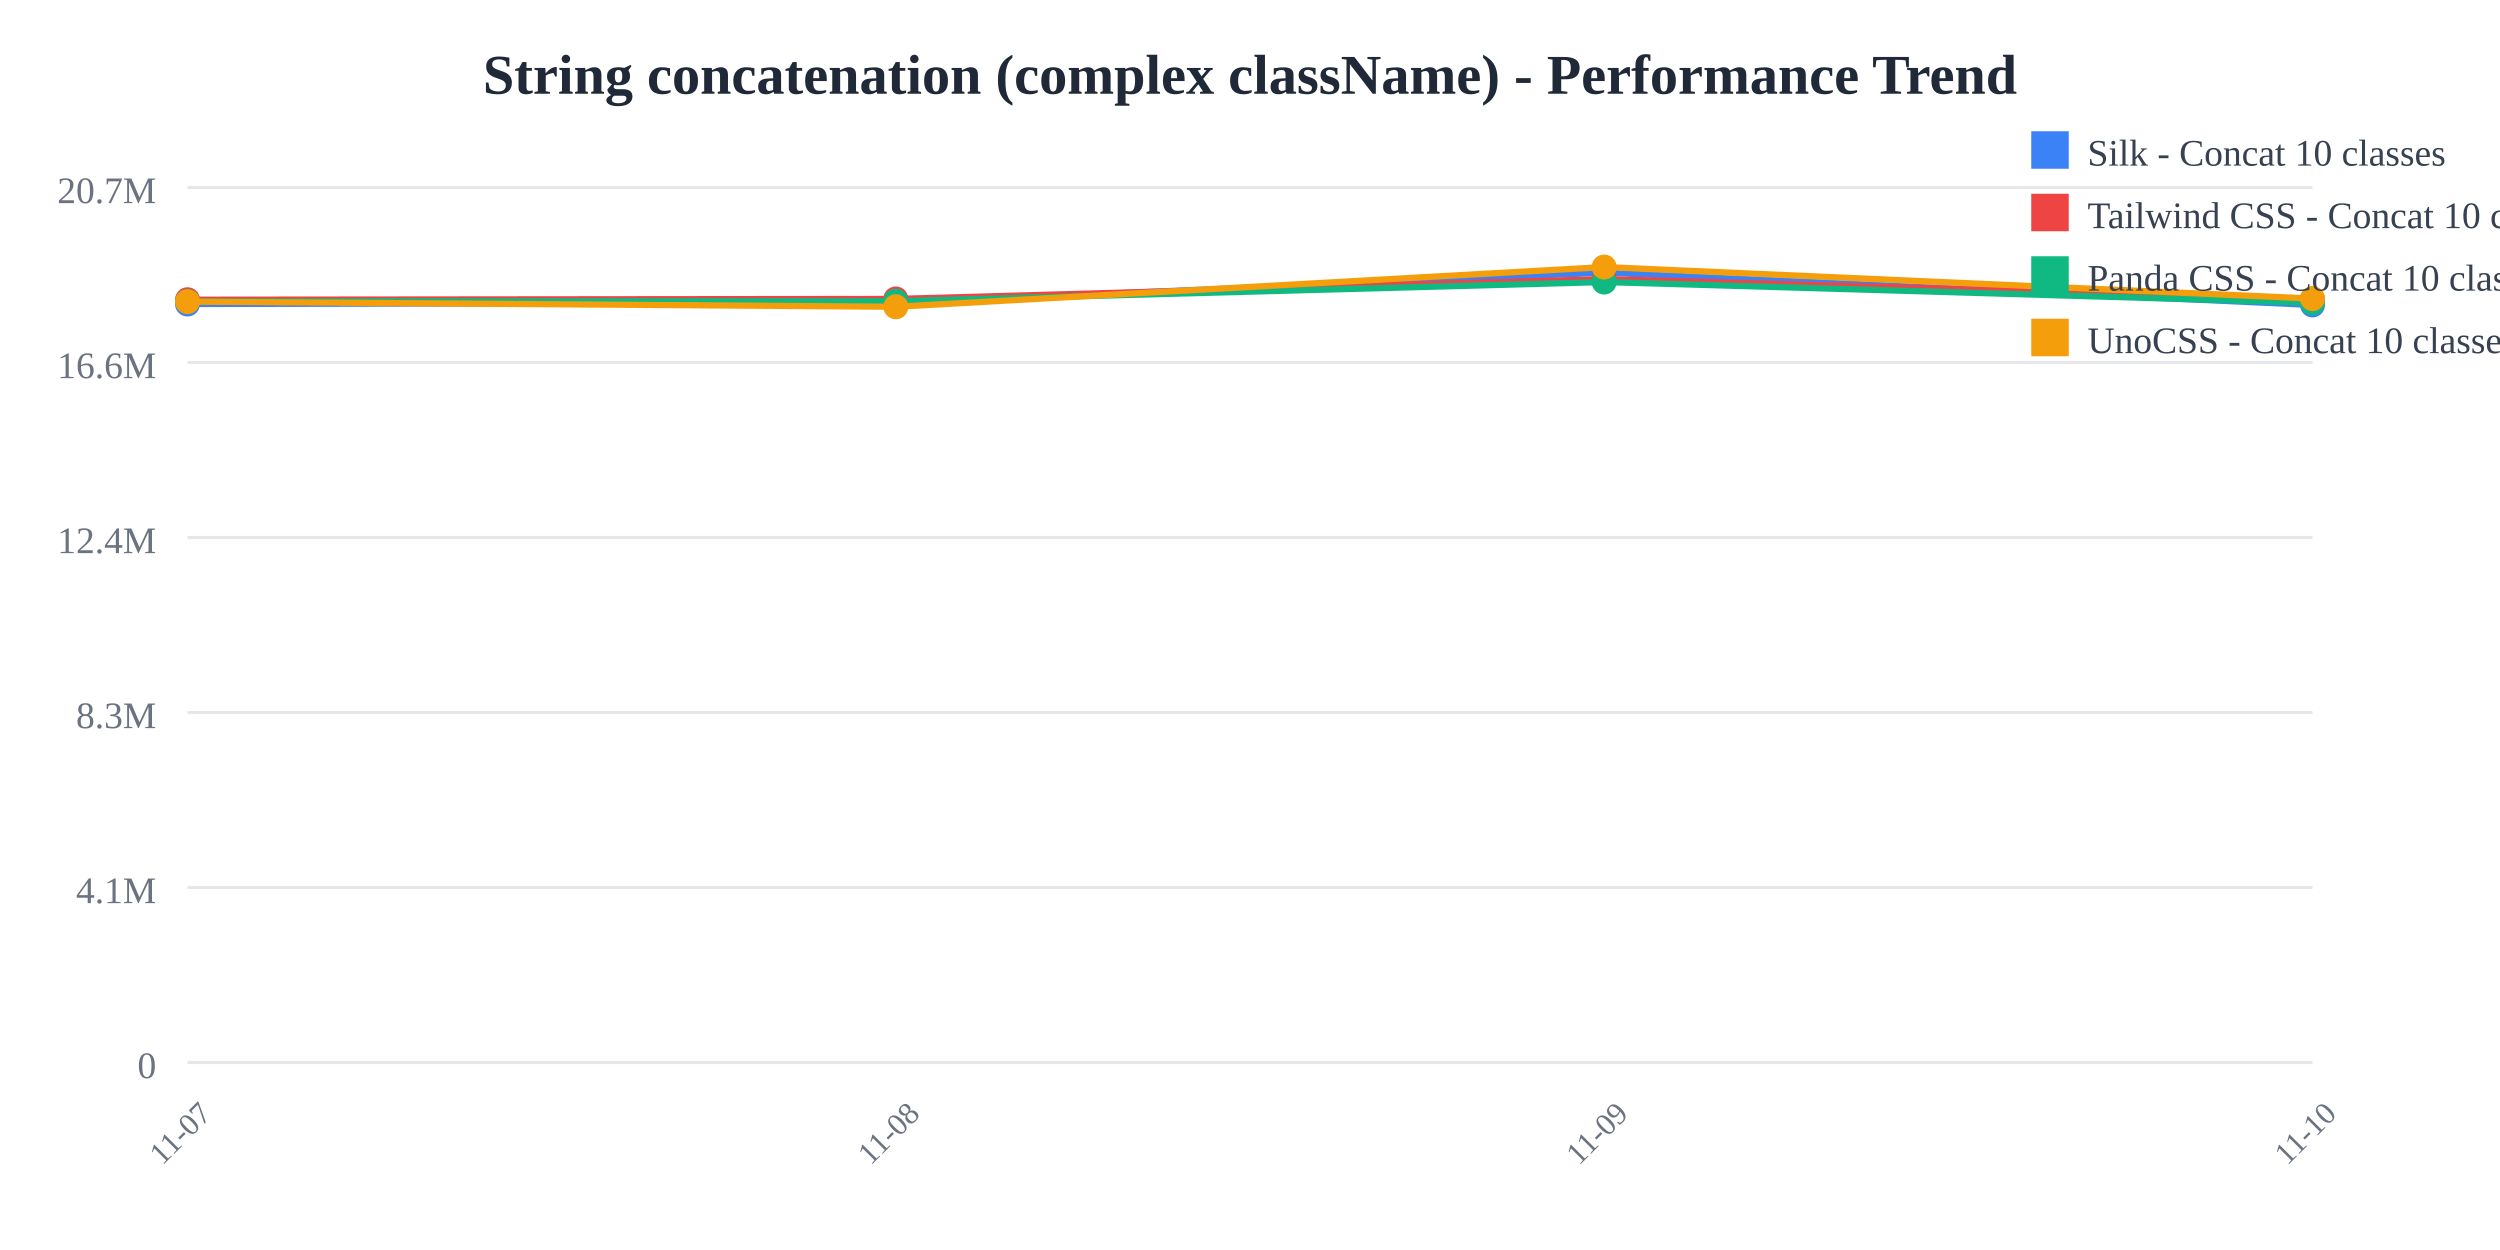
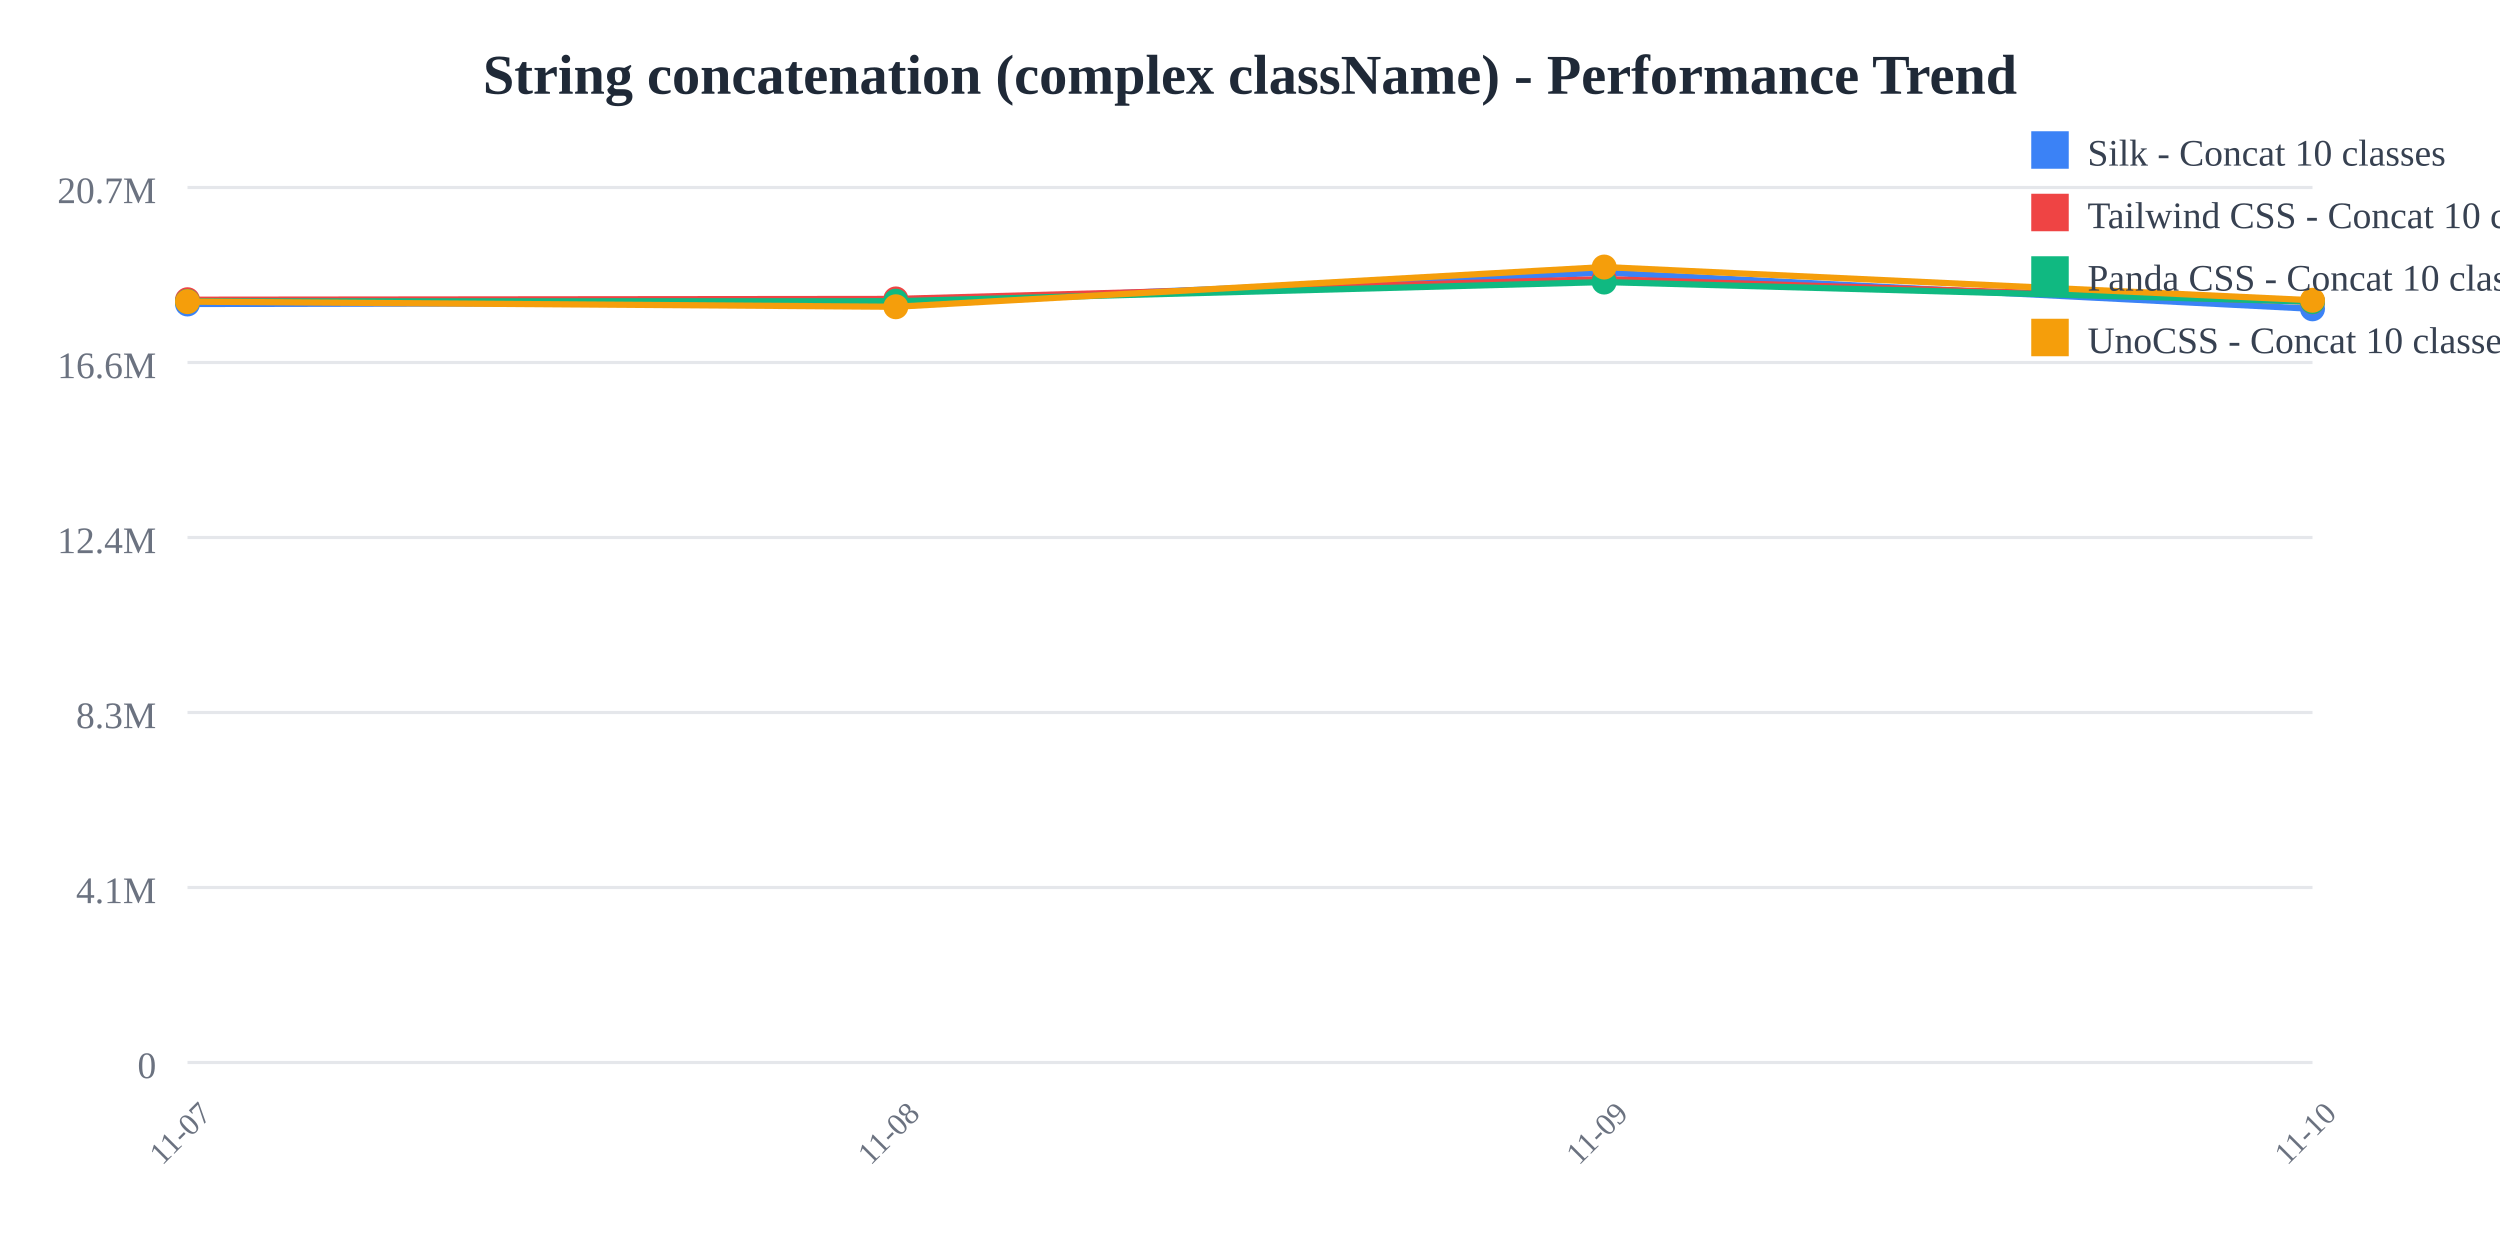
<svg xmlns="http://www.w3.org/2000/svg" width="800" height="400">
  <rect width="800" height="400" fill="white" />
  <text x="400" y="30" text-anchor="middle" font-size="18" font-weight="bold" fill="#1f2937">
    String concatenation (complex className) - Performance Trend
  </text>
  <line x1="60" y1="60" x2="740" y2="60" stroke="#e5e7eb" stroke-width="1" />
  <text x="50" y="65" text-anchor="end" font-size="12" fill="#6b7280">
    20.7M
  </text>
  <line x1="60" y1="116" x2="740" y2="116" stroke="#e5e7eb" stroke-width="1" />
  <text x="50" y="121" text-anchor="end" font-size="12" fill="#6b7280">
    16.6M
  </text>
  <line x1="60" y1="172" x2="740" y2="172" stroke="#e5e7eb" stroke-width="1" />
  <text x="50" y="177" text-anchor="end" font-size="12" fill="#6b7280">
    12.4M
  </text>
  <line x1="60" y1="228" x2="740" y2="228" stroke="#e5e7eb" stroke-width="1" />
  <text x="50" y="233" text-anchor="end" font-size="12" fill="#6b7280">
    8.3M
  </text>
  <line x1="60" y1="284" x2="740" y2="284" stroke="#e5e7eb" stroke-width="1" />
  <text x="50" y="289" text-anchor="end" font-size="12" fill="#6b7280">
    4.1M
  </text>
  <line x1="60" y1="340" x2="740" y2="340" stroke="#e5e7eb" stroke-width="1" />
  <text x="50" y="345" text-anchor="end" font-size="12" fill="#6b7280">
    0
  </text>
  <text x="60" y="365" text-anchor="middle" font-size="10" fill="#6b7280" transform="rotate(-45, 60, 365)">
    11-07
  </text>
  <text x="286.667" y="365" text-anchor="middle" font-size="10" fill="#6b7280" transform="rotate(-45, 286.6667, 365)">
    11-08
  </text>
  <text x="513.333" y="365" text-anchor="middle" font-size="10" fill="#6b7280" transform="rotate(-45, 513.3333, 365)">
    11-09
  </text>
  <text x="740" y="365" text-anchor="middle" font-size="10" fill="#6b7280" transform="rotate(-45, 740, 365)">
    11-10
  </text>
-   <polyline points="60,97.275 286.667,96.818 513.333,87.241 740,97.584" fill="none" stroke="#3b82f6" stroke-width="2" />
+   <polyline points="60,97.275 286.667,96.818 513.333,87.241 740,98.821" fill="none" stroke="#3b82f6" stroke-width="2" />
  <circle cx="60" cy="97.275" r="4" fill="#3b82f6" />
  <circle cx="286.667" cy="96.818" r="4" fill="#3b82f6" />
  <circle cx="513.333" cy="87.241" r="4" fill="#3b82f6" />
-   <circle cx="740" cy="97.584" r="4" fill="#3b82f6" />
-   <polyline points="60,95.912 286.667,95.66 513.333,89.314 740,95.712" fill="none" stroke="#ef4444" stroke-width="2" />
+   <circle cx="740" cy="98.821" r="4" fill="#3b82f6" />
+   <polyline points="60,95.912 286.667,95.66 513.333,89.314 740,96.579" fill="none" stroke="#ef4444" stroke-width="2" />
  <circle cx="60" cy="95.912" r="4" fill="#ef4444" />
  <circle cx="286.667" cy="95.66" r="4" fill="#ef4444" />
  <circle cx="513.333" cy="89.314" r="4" fill="#ef4444" />
-   <circle cx="740" cy="95.712" r="4" fill="#ef4444" />
-   <polyline points="60,96.448 286.667,96.389 513.333,90.255 740,96.897" fill="none" stroke="#10b981" stroke-width="2" />
+   <circle cx="740" cy="96.579" r="4" fill="#ef4444" />
+   <polyline points="60,96.448 286.667,96.389 513.333,90.255 740,96.535" fill="none" stroke="#10b981" stroke-width="2" />
  <circle cx="60" cy="96.448" r="4" fill="#10b981" />
  <circle cx="286.667" cy="96.389" r="4" fill="#10b981" />
  <circle cx="513.333" cy="90.255" r="4" fill="#10b981" />
-   <circle cx="740" cy="96.897" r="4" fill="#10b981" />
-   <polyline points="60,96.522 286.667,98.164 513.333,85.455 740,95.547" fill="none" stroke="#f59e0b" stroke-width="2" />
+   <circle cx="740" cy="96.535" r="4" fill="#10b981" />
+   <polyline points="60,96.522 286.667,98.164 513.333,85.455 740,96.085" fill="none" stroke="#f59e0b" stroke-width="2" />
  <circle cx="60" cy="96.522" r="4" fill="#f59e0b" />
  <circle cx="286.667" cy="98.164" r="4" fill="#f59e0b" />
  <circle cx="513.333" cy="85.455" r="4" fill="#f59e0b" />
-   <circle cx="740" cy="95.547" r="4" fill="#f59e0b" />
+   <circle cx="740" cy="96.085" r="4" fill="#f59e0b" />
  <rect x="650" y="42" width="12" height="12" fill="#3b82f6" />
  <text x="668" y="53" font-size="12" fill="#374151">Silk - Concat 10 classes</text>
  <rect x="650" y="62" width="12" height="12" fill="#ef4444" />
  <text x="668" y="73" font-size="12" fill="#374151">Tailwind CSS - Concat 10 classes</text>
  <rect x="650" y="82" width="12" height="12" fill="#10b981" />
  <text x="668" y="93" font-size="12" fill="#374151">Panda CSS - Concat 10 classes</text>
  <rect x="650" y="102" width="12" height="12" fill="#f59e0b" />
  <text x="668" y="113" font-size="12" fill="#374151">UnoCSS - Concat 10 classes</text>
</svg>
